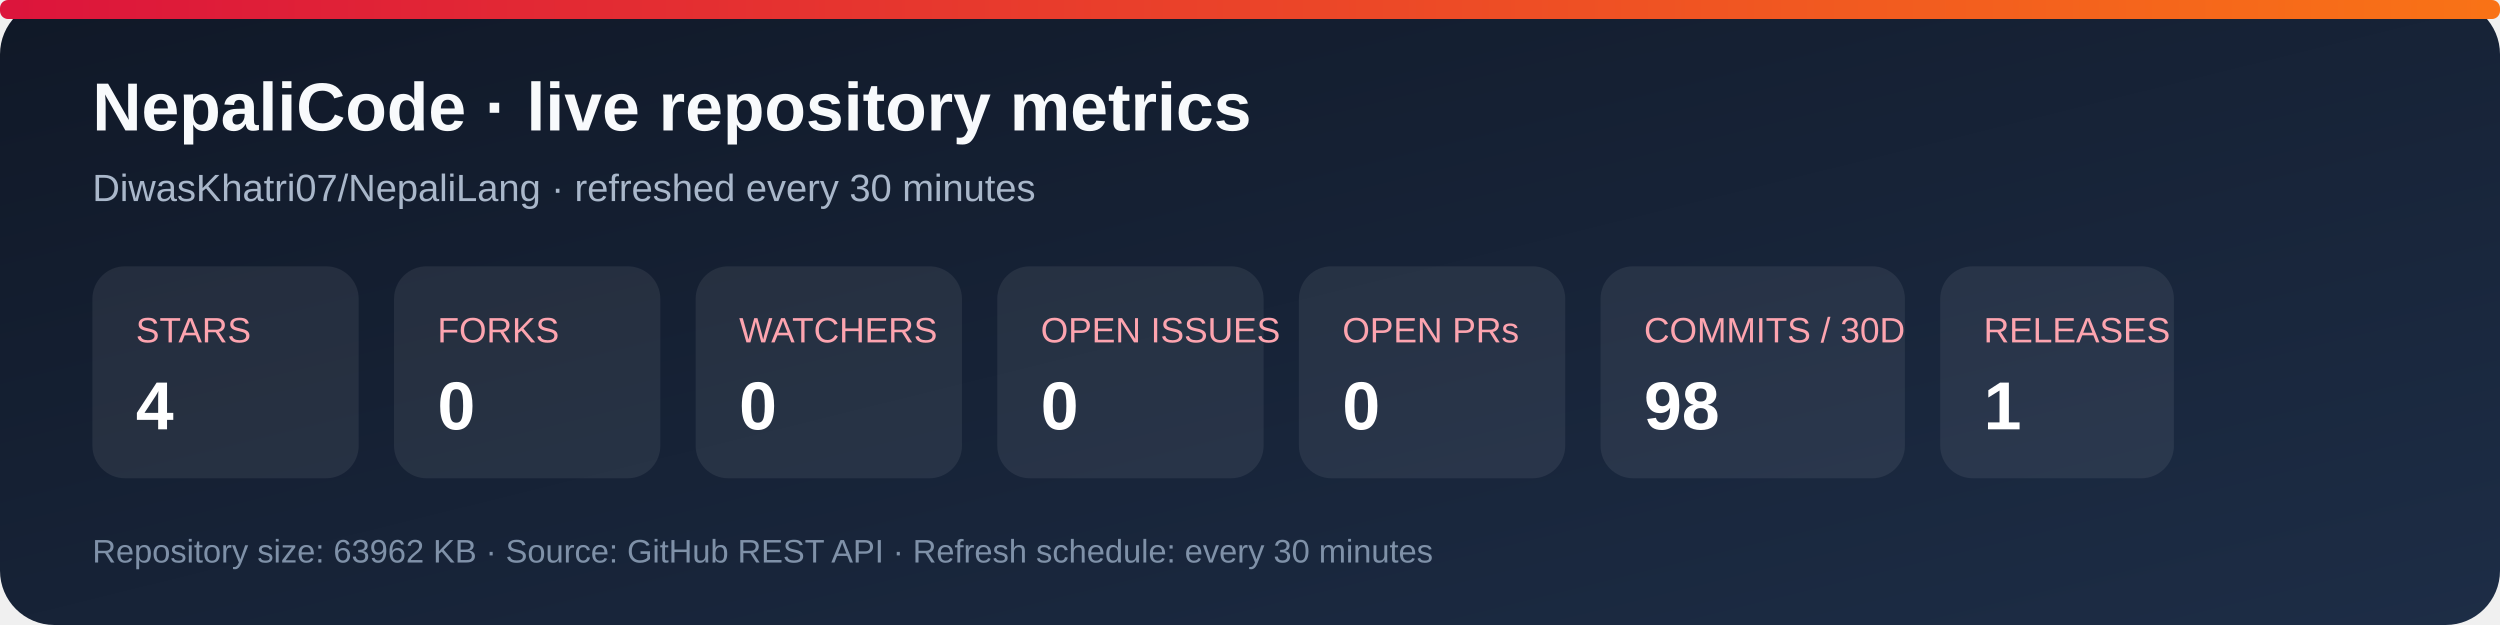
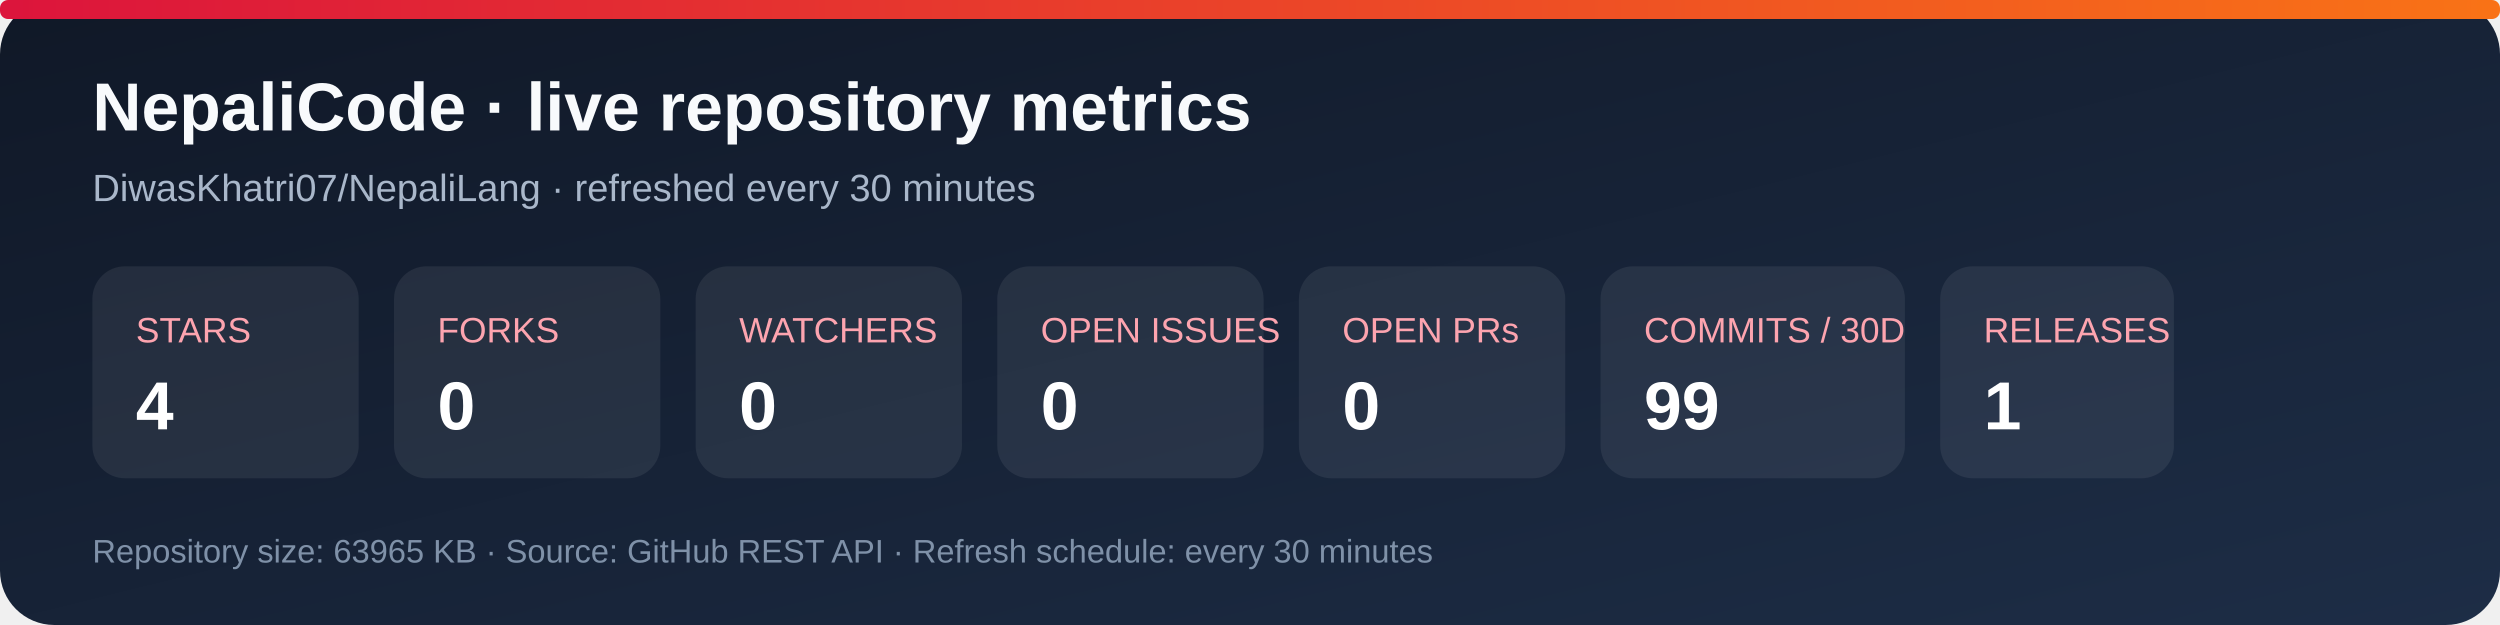
<svg xmlns="http://www.w3.org/2000/svg" width="920" height="230" viewBox="0 0 920 230" role="img" aria-labelledby="title desc">
  <defs>
    <linearGradient id="bg" x1="0" y1="0" x2="1" y2="1">
      <stop stop-color="#101827" />
      <stop offset="1" stop-color="#1d2d46" />
    </linearGradient>
    <linearGradient id="accent" x1="0" y1="0" x2="1" y2="0">
      <stop stop-color="#dc143c" />
      <stop offset="1" stop-color="#f97316" />
    </linearGradient>
  </defs>
  <rect width="920" height="230" rx="20" fill="url(#bg)" />
  <rect x="0" y="0" width="920" height="7" rx="3" fill="url(#accent)" />
  <text x="34" y="48" fill="#f8fafc" font-family="Arial, sans-serif" font-size="25" font-weight="700">NepaliCode · live repository metrics</text>
  <text x="34" y="74" fill="#a9b7ca" font-family="Arial, sans-serif" font-size="14">DiwasKhatri07/NepaliLang · refreshed every 30 minutes</text>
  <g font-family="Arial, sans-serif">
    <rect x="34" y="98" width="98" height="78" rx="12" fill="#ffffff12" />
    <text x="50" y="126" fill="#fda4af" font-size="13">STARS</text>
    <text x="50" y="158" fill="#fff" font-size="25" font-weight="700">4</text>
    <rect x="145" y="98" width="98" height="78" rx="12" fill="#ffffff12" />
    <text x="161" y="126" fill="#fda4af" font-size="13">FORKS</text>
    <text x="161" y="158" fill="#fff" font-size="25" font-weight="700">0</text>
    <rect x="256" y="98" width="98" height="78" rx="12" fill="#ffffff12" />
    <text x="272" y="126" fill="#fda4af" font-size="13">WATCHERS</text>
    <text x="272" y="158" fill="#fff" font-size="25" font-weight="700">0</text>
    <rect x="367" y="98" width="98" height="78" rx="12" fill="#ffffff12" />
    <text x="383" y="126" fill="#fda4af" font-size="13">OPEN ISSUES</text>
    <text x="383" y="158" fill="#fff" font-size="25" font-weight="700">0</text>
    <rect x="478" y="98" width="98" height="78" rx="12" fill="#ffffff12" />
    <text x="494" y="126" fill="#fda4af" font-size="13">OPEN PRs</text>
    <text x="494" y="158" fill="#fff" font-size="25" font-weight="700">0</text>
    <rect x="589" y="98" width="112" height="78" rx="12" fill="#ffffff12" />
    <text x="605" y="126" fill="#fda4af" font-size="13">COMMITS / 30D</text>
-     <text x="605" y="158" fill="#fff" font-size="25" font-weight="700">98</text>
+     <text x="605" y="158" fill="#fff" font-size="25" font-weight="700">99</text>
    <rect x="714" y="98" width="86" height="78" rx="12" fill="#ffffff12" />
    <text x="730" y="126" fill="#fda4af" font-size="13">RELEASES</text>
    <text x="730" y="158" fill="#fff" font-size="25" font-weight="700">1</text>
  </g>
-   <text x="34" y="207" fill="#7f91a8" font-family="Arial, sans-serif" font-size="12">Repository size: 63962 KB · Source: GitHub REST API · Refresh schedule: every 30 minutes</text>
+   <text x="34" y="207" fill="#7f91a8" font-family="Arial, sans-serif" font-size="12">Repository size: 63965 KB · Source: GitHub REST API · Refresh schedule: every 30 minutes</text>
</svg>
